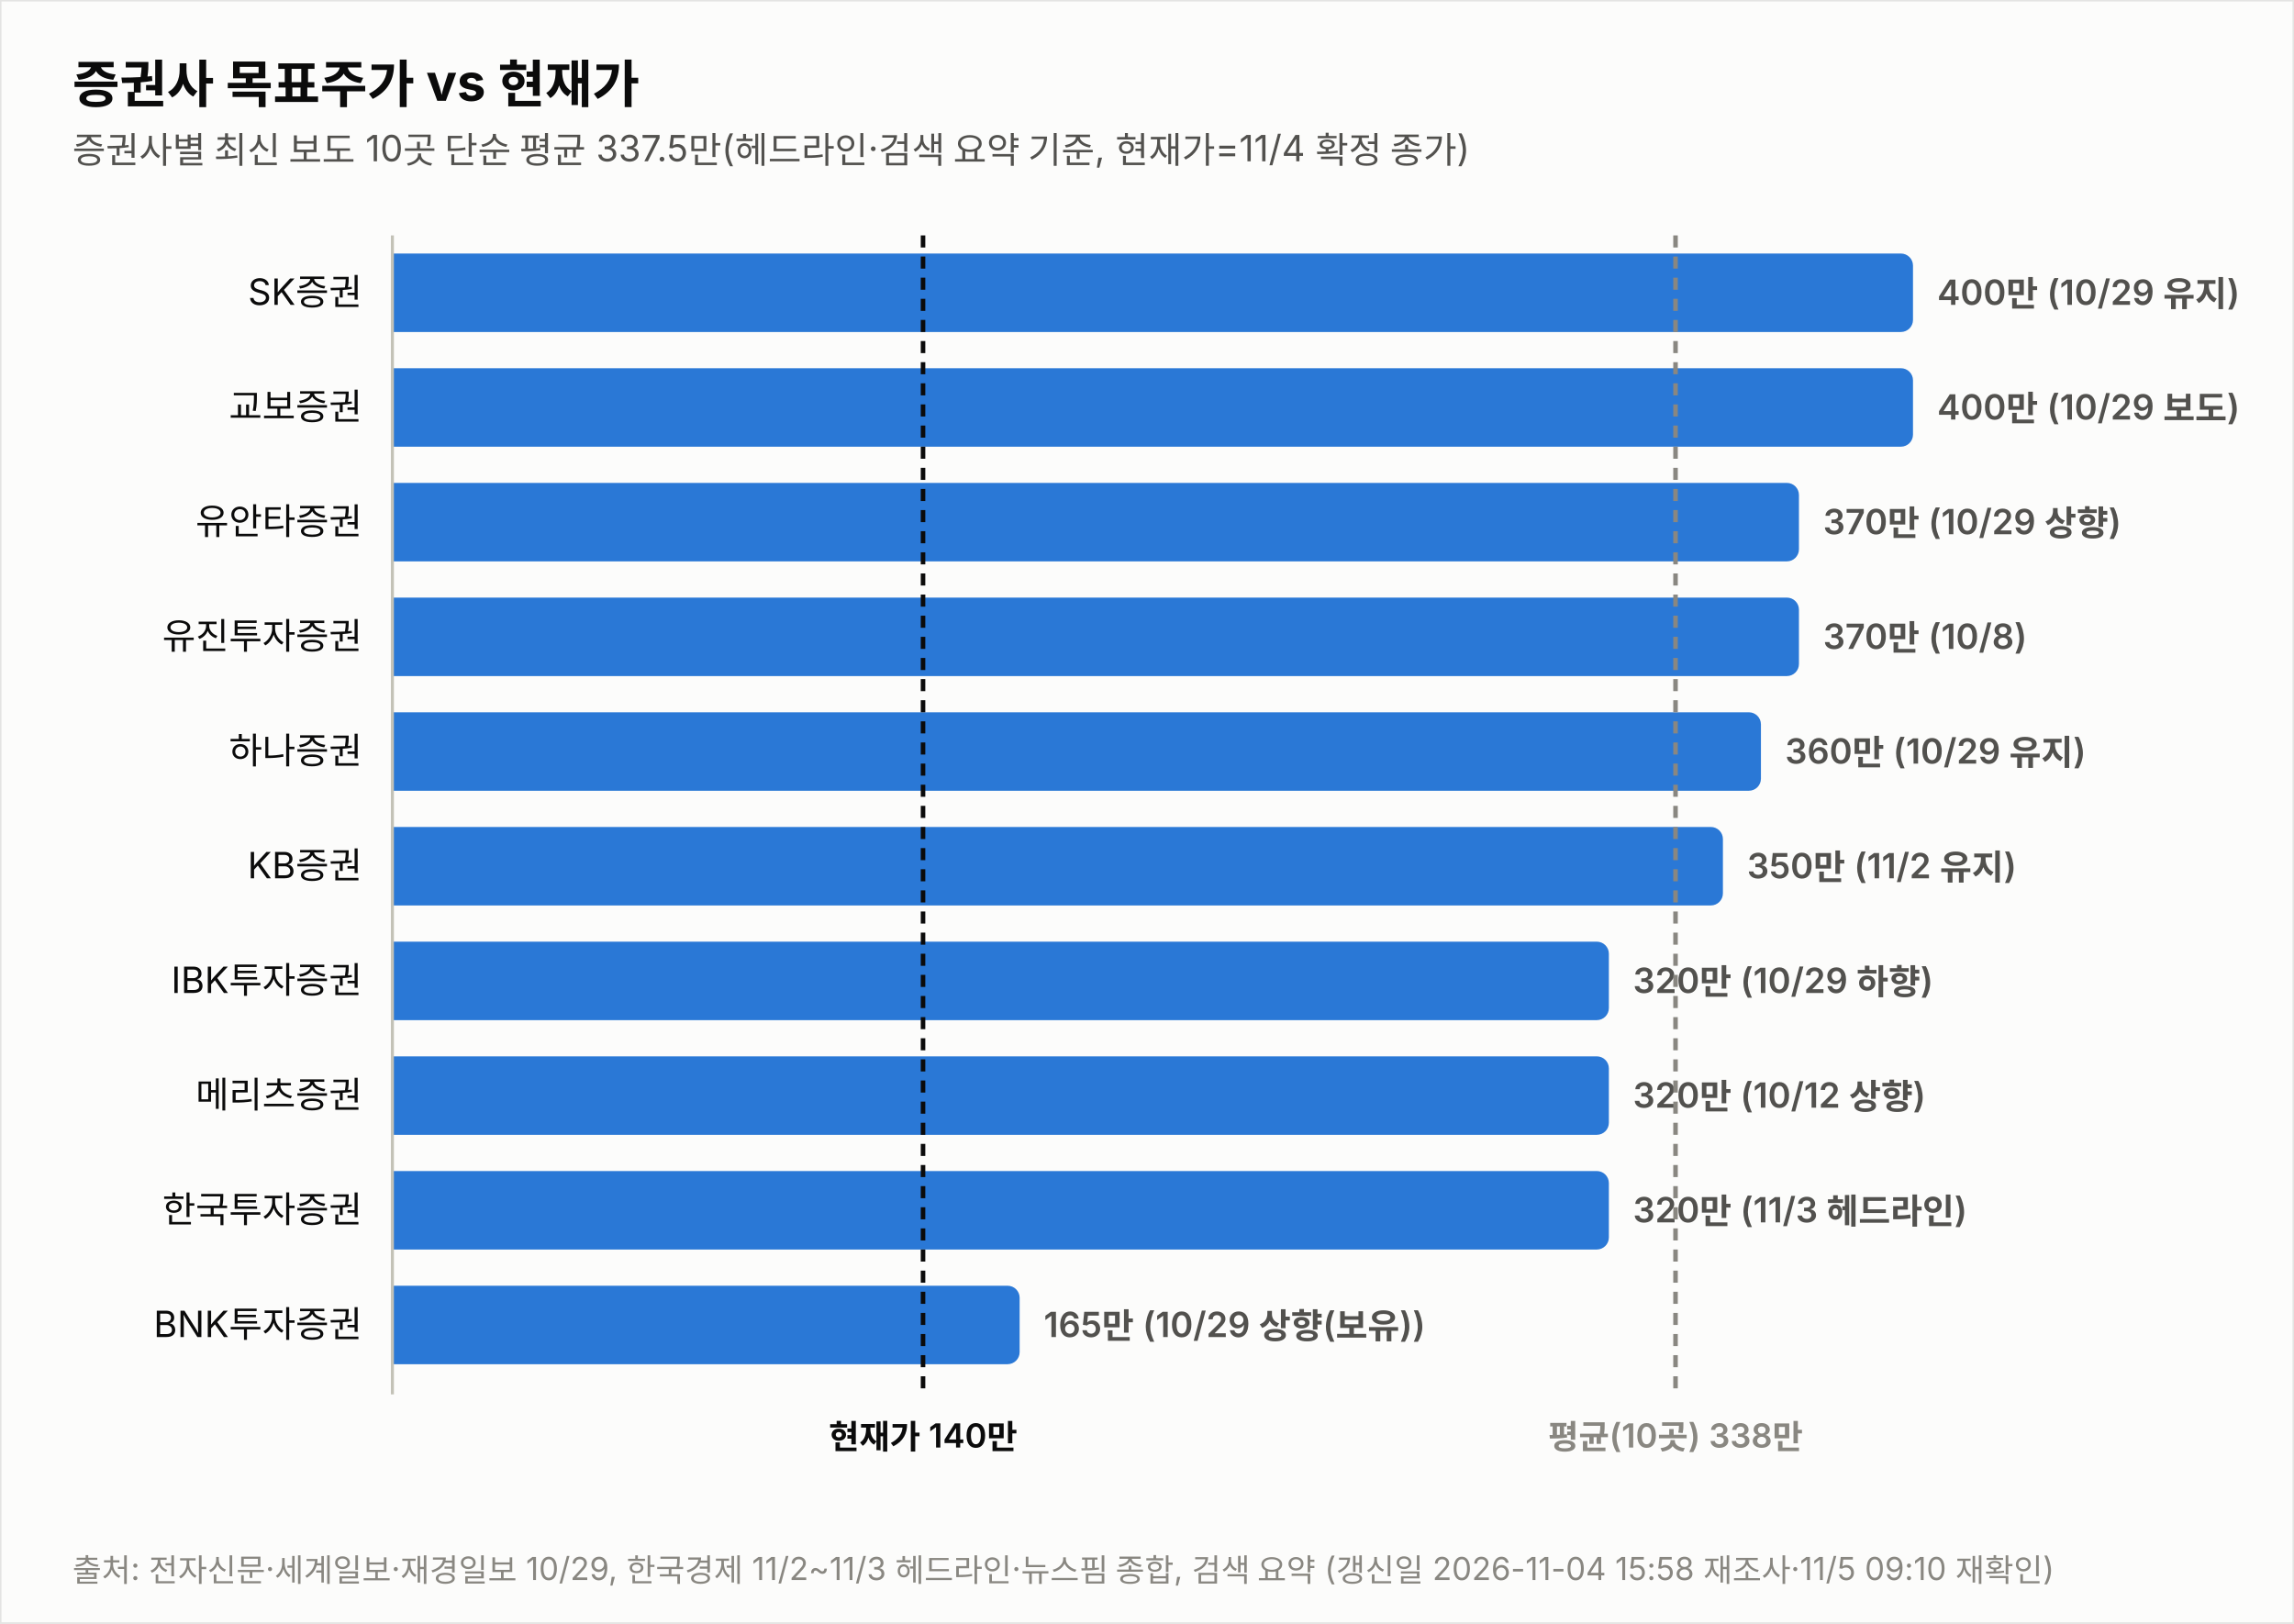
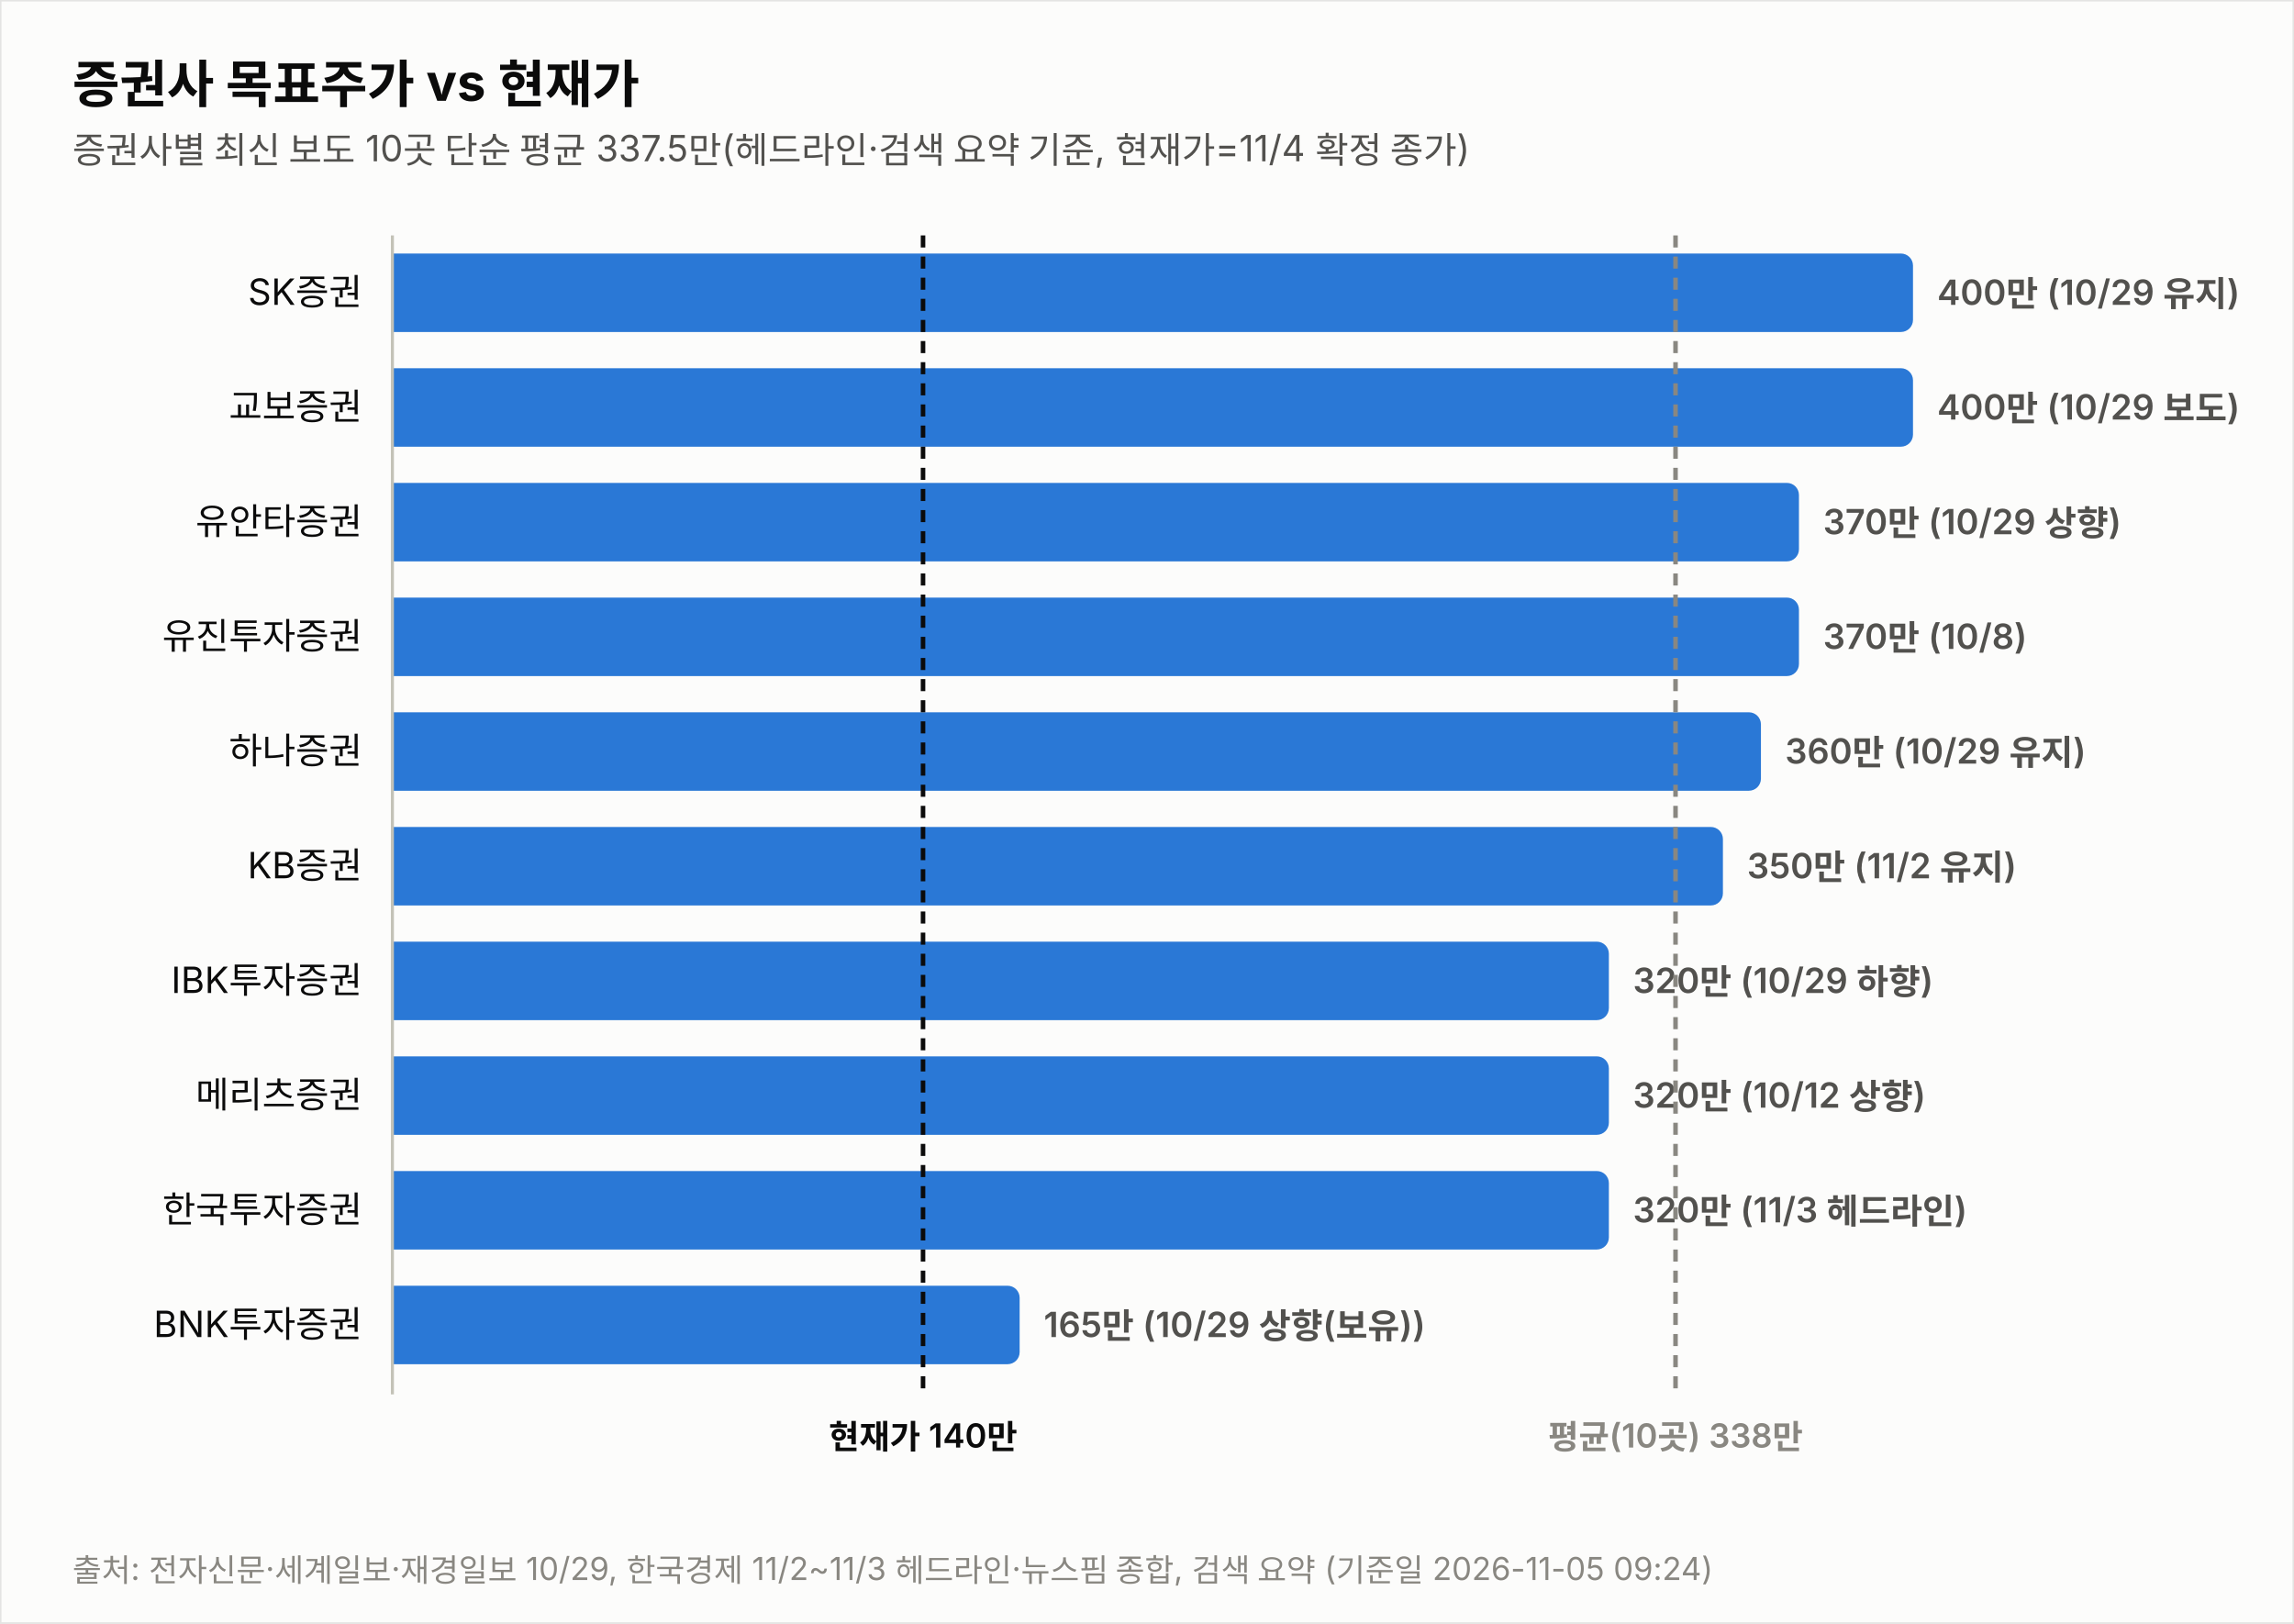
<svg xmlns="http://www.w3.org/2000/svg" width="760" height="538" viewBox="0 0 760 538" font-family="system-ui,-apple-system,&quot;Segoe UI&quot;,&quot;Malgun Gothic&quot;,&quot;Apple SD Gothic Neo&quot;,sans-serif">
  <rect width="760" height="538" fill="#fcfcfb" stroke="rgba(11,11,11,0.10)" />
  <text x="24" y="34" font-size="17" font-weight="700" fill="#0b0b0b">증권사 목표주가 vs 현재가</text>
  <text x="24" y="54" font-size="12" fill="#52514e">증권사별 최신 보도 10곳 단순 평균 337.5만(헤드라인·검색 요약 기준, 현재가=11/4 확정 종가)</text>
  <text x="120" y="101.0" font-size="12" fill="#0b0b0b" text-anchor="end">SK증권</text>
  <path d="M130,84 h499.774 a4,4 0 0 1 4,4 v18 a4,4 0 0 1 -4,4 h-499.774 z" fill="#2a78d6" opacity="1.0" />
  <text x="641.8" y="101.0" font-size="11.5" font-weight="600" fill="#52514e" style="font-variant-numeric:tabular-nums">400만 (10/29 유지)</text>
  <text x="120" y="139.0" font-size="12" fill="#0b0b0b" text-anchor="end">교보증권</text>
  <path d="M130,122 h499.774 a4,4 0 0 1 4,4 v18 a4,4 0 0 1 -4,4 h-499.774 z" fill="#2a78d6" opacity="1.0" />
  <text x="641.8" y="139.0" font-size="11.5" font-weight="600" fill="#52514e" style="font-variant-numeric:tabular-nums">400만 (10/29 보도)</text>
  <text x="120" y="177.0" font-size="12" fill="#0b0b0b" text-anchor="end">유안타증권</text>
  <path d="M130,160 h461.991 a4,4 0 0 1 4,4 v18 a4,4 0 0 1 -4,4 h-461.991 z" fill="#2a78d6" opacity="1.0" />
  <text x="604.0" y="177.0" font-size="11.5" font-weight="600" fill="#52514e" style="font-variant-numeric:tabular-nums">370만 (10/29 상향)</text>
  <text x="120" y="215.0" font-size="12" fill="#0b0b0b" text-anchor="end">유진투자증권</text>
  <path d="M130,198 h461.991 a4,4 0 0 1 4,4 v18 a4,4 0 0 1 -4,4 h-461.991 z" fill="#2a78d6" opacity="1.0" />
  <text x="604.0" y="215.0" font-size="11.5" font-weight="600" fill="#52514e" style="font-variant-numeric:tabular-nums">370만 (10/8)</text>
  <text x="120" y="253.0" font-size="12" fill="#0b0b0b" text-anchor="end">하나증권</text>
  <path d="M130,236 h449.396 a4,4 0 0 1 4,4 v18 a4,4 0 0 1 -4,4 h-449.396 z" fill="#2a78d6" opacity="1.0" />
  <text x="591.4" y="253.0" font-size="11.5" font-weight="600" fill="#52514e" style="font-variant-numeric:tabular-nums">360만 (10/29 유지)</text>
  <text x="120" y="291.0" font-size="12" fill="#0b0b0b" text-anchor="end">KB증권</text>
  <path d="M130,274 h436.802 a4,4 0 0 1 4,4 v18 a4,4 0 0 1 -4,4 h-436.802 z" fill="#2a78d6" opacity="1.0" />
  <text x="578.8" y="291.0" font-size="11.5" font-weight="600" fill="#52514e" style="font-variant-numeric:tabular-nums">350만 (11/2 유지)</text>
  <text x="120" y="329.0" font-size="12" fill="#0b0b0b" text-anchor="end">IBK투자증권</text>
  <path d="M130,312 h399.019 a4,4 0 0 1 4,4 v18 a4,4 0 0 1 -4,4 h-399.019 z" fill="#2a78d6" opacity="1.0" />
  <text x="541.0" y="329.0" font-size="11.5" font-weight="600" fill="#52514e" style="font-variant-numeric:tabular-nums">320만 (10/29 하향)</text>
  <text x="120" y="367.0" font-size="12" fill="#0b0b0b" text-anchor="end">메리츠증권</text>
  <path d="M130,350 h399.019 a4,4 0 0 1 4,4 v18 a4,4 0 0 1 -4,4 h-399.019 z" fill="#2a78d6" opacity="1.0" />
  <text x="541.0" y="367.0" font-size="11.5" font-weight="600" fill="#52514e" style="font-variant-numeric:tabular-nums">320만 (10/12 상향)</text>
  <text x="120" y="405.0" font-size="12" fill="#0b0b0b" text-anchor="end">한국투자증권</text>
  <path d="M130,388 h399.019 a4,4 0 0 1 4,4 v18 a4,4 0 0 1 -4,4 h-399.019 z" fill="#2a78d6" opacity="1.0" />
  <text x="541.0" y="405.0" font-size="11.5" font-weight="600" fill="#52514e" style="font-variant-numeric:tabular-nums">320만 (11/3 헤드라인)</text>
  <text x="120" y="443.0" font-size="12" fill="#0b0b0b" text-anchor="end">BNK투자증권</text>
  <path d="M130,426 h203.807 a4,4 0 0 1 4,4 v18 a4,4 0 0 1 -4,4 h-203.807 z" fill="#2a78d6" opacity="1.0" />
  <text x="345.8" y="443.0" font-size="11.5" font-weight="600" fill="#52514e" style="font-variant-numeric:tabular-nums">165만 (10/29 상향(보유))</text>
  <line x1="130" y1="78" x2="130" y2="462" stroke="#c3c2b7" stroke-width="1" />
  <line x1="305.8" y1="78" x2="305.8" y2="462" stroke="#0b0b0b" stroke-width="1.5" stroke-dasharray="4 3" />
  <text x="305.8" y="480" font-size="11" font-weight="600" fill="#0b0b0b" text-anchor="middle">현재가 140만</text>
  <line x1="555.1" y1="78" x2="555.1" y2="462" stroke="#898781" stroke-width="1.5" stroke-dasharray="4 3" />
  <text x="555.1" y="480" font-size="11" font-weight="600" fill="#898781" text-anchor="middle">평균(10곳) 338만</text>
-   <text x="24" y="524" font-size="10.5" fill="#898781">출처: 전자신문·세계일보·재경일보 10/29, 한국경제 11/2~11/3 헤드라인·뉴스핌 종합, 검색 요약 (갱신일 2026-11-04 15:58 재조사·11/5 09:10 재확인)</text>
+   <text x="24" y="524" font-size="10.5" fill="#898781">출처: 전자신문·세계일보·재경일보 10/29, 한국경제 11/2~11/3 헤드라인·뉴스핌 종합, 검색 요약 (기준일 2026-11-05 09:24)</text>
</svg>
